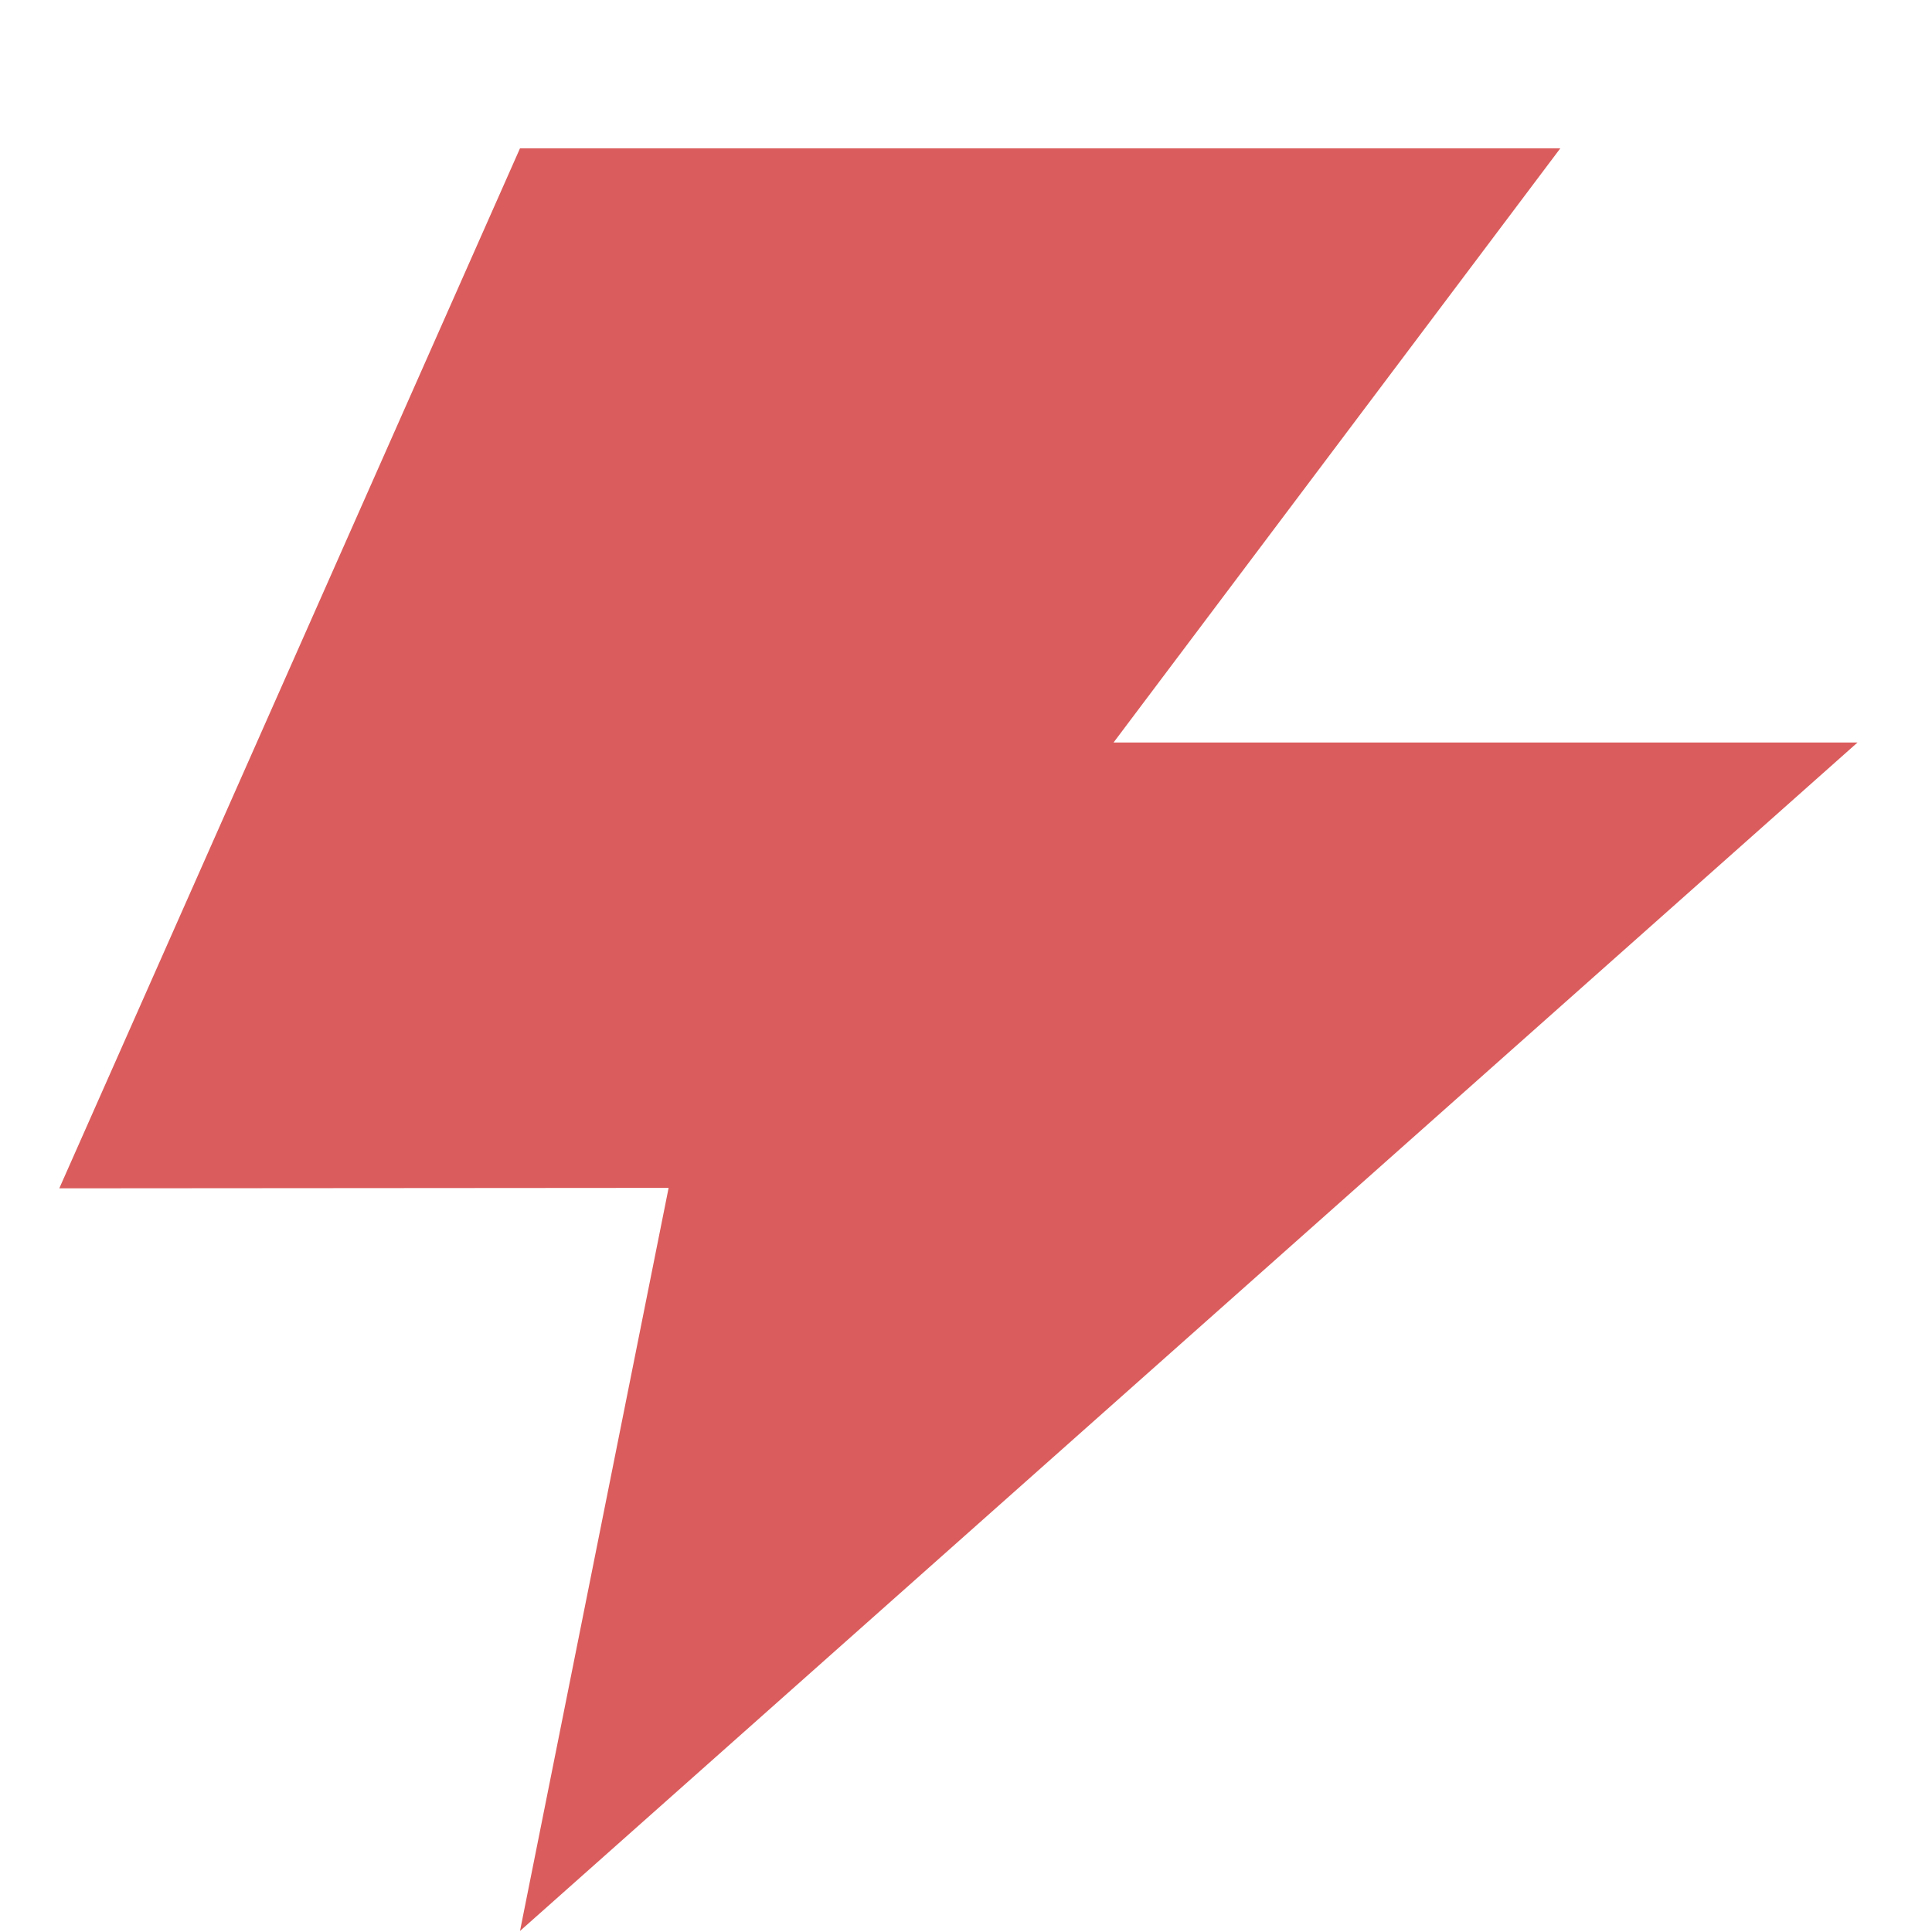
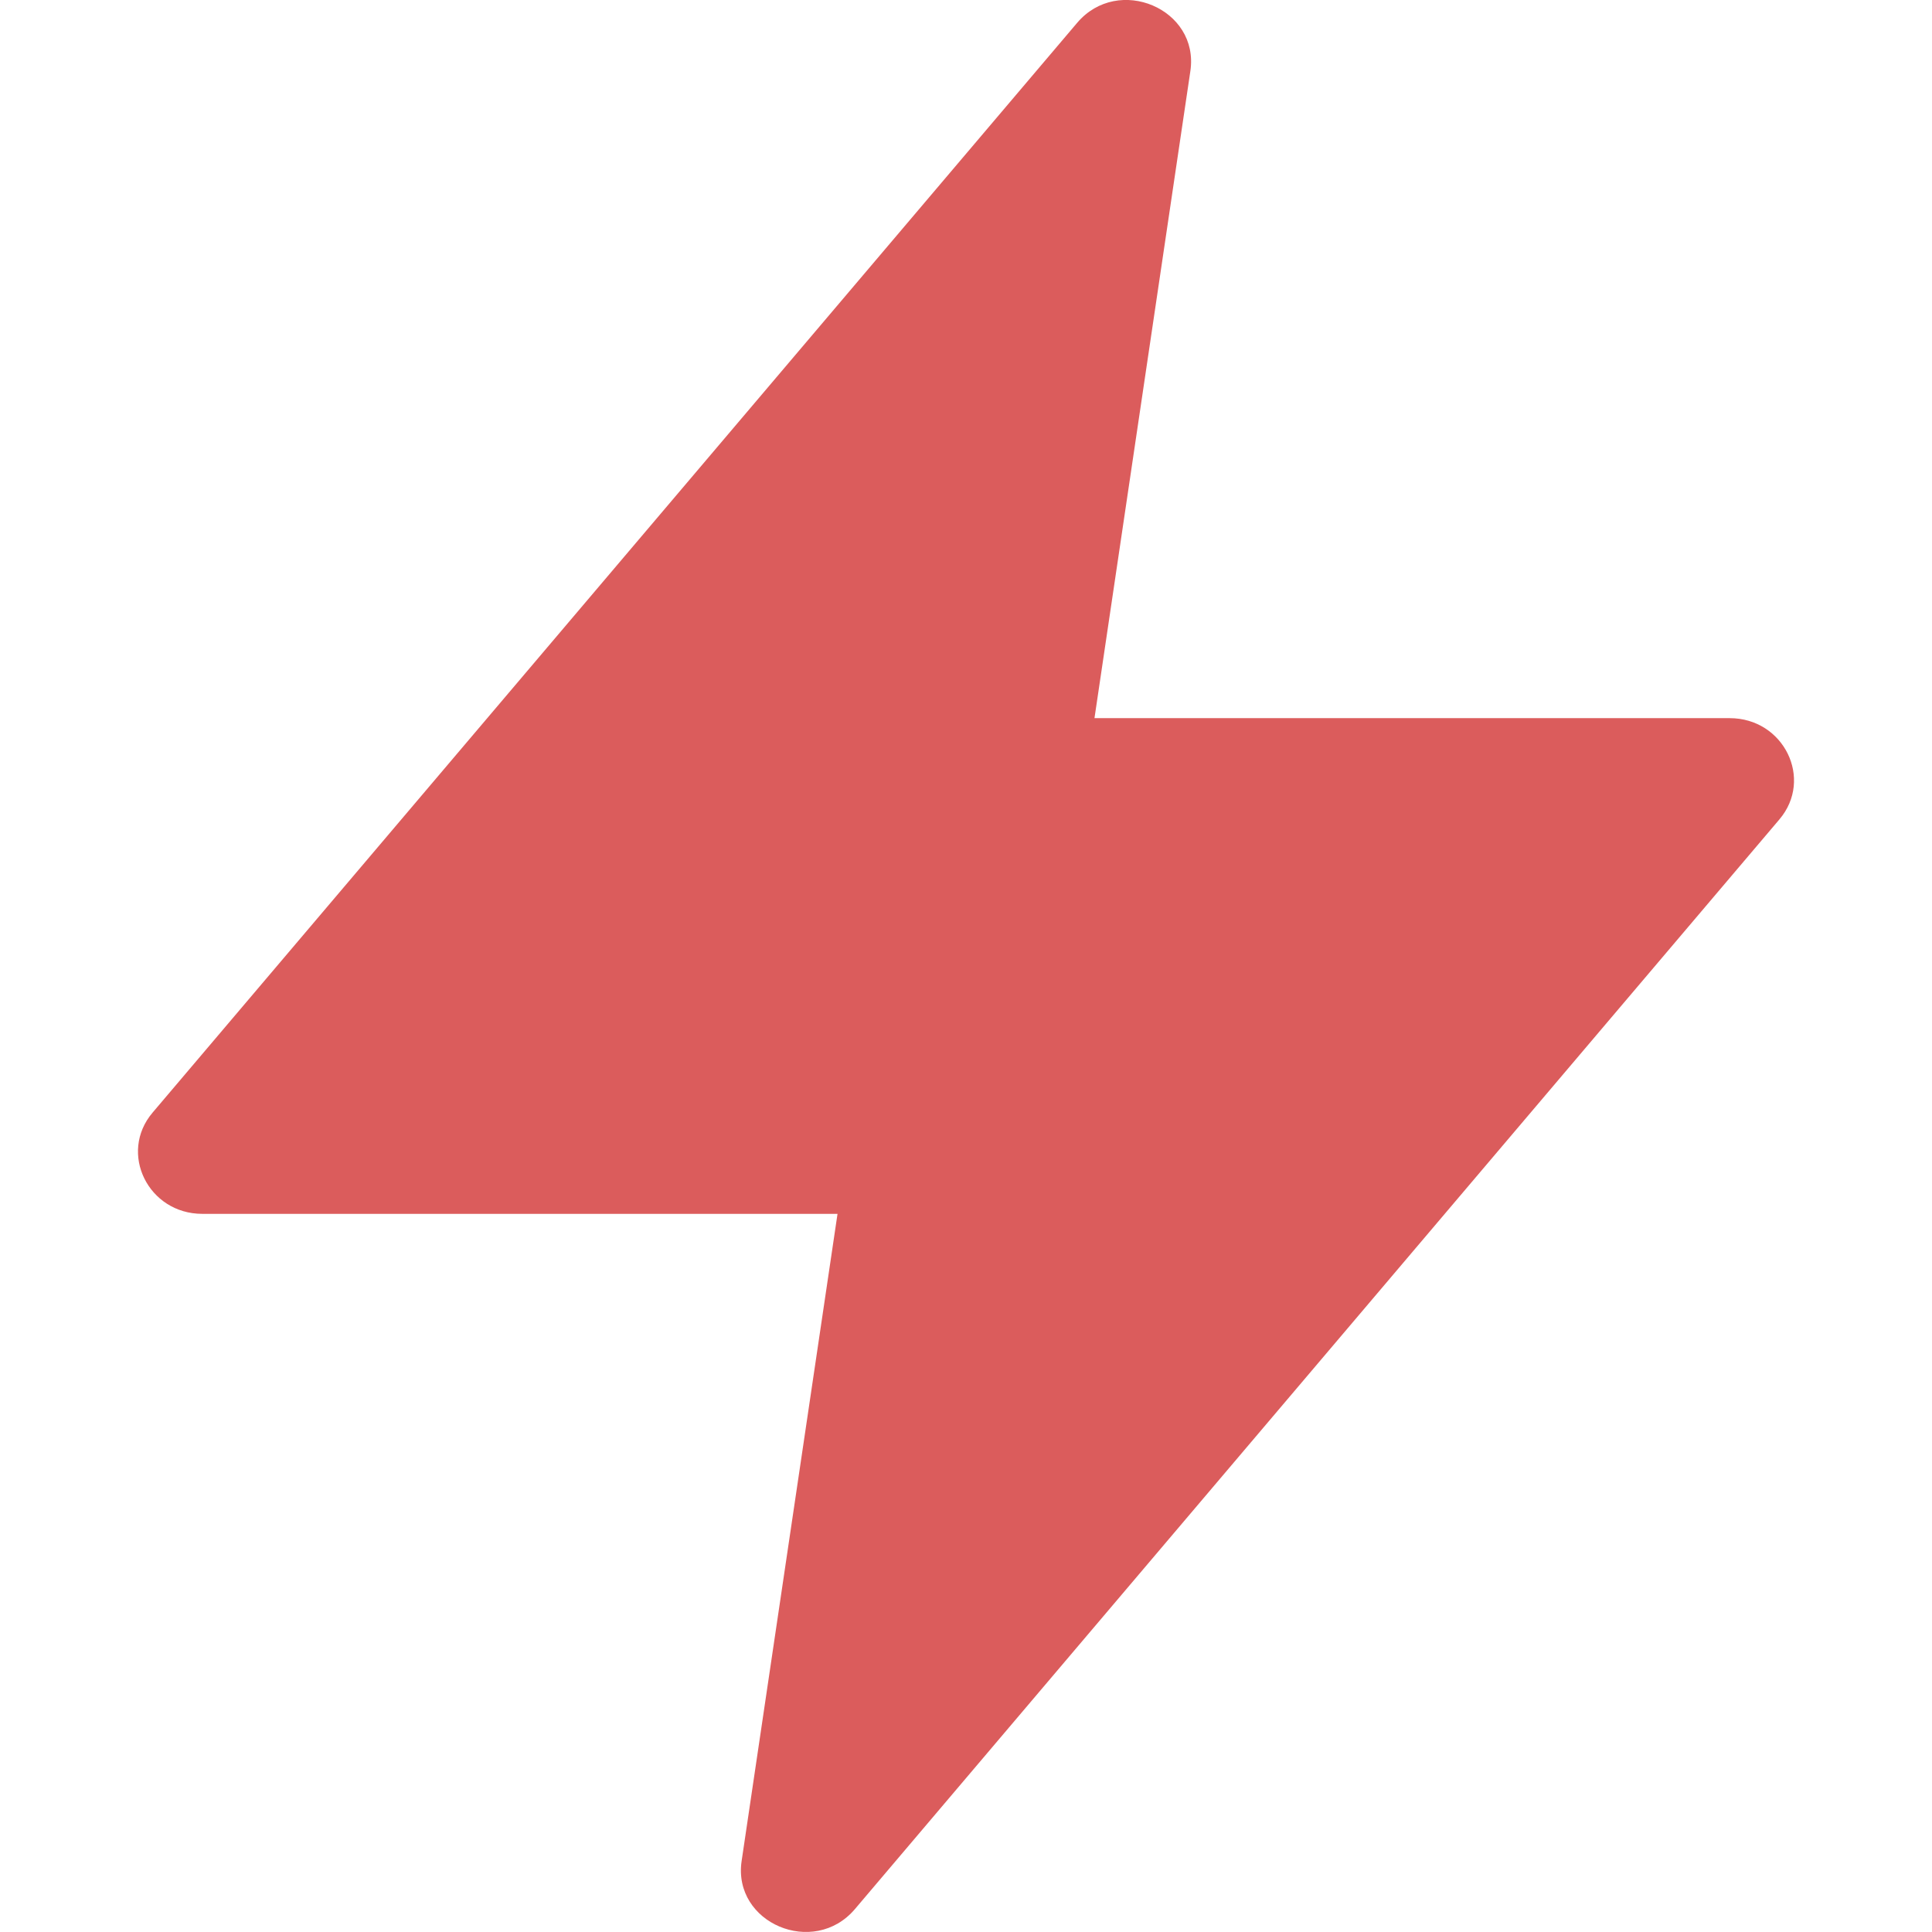
- <svg xmlns="http://www.w3.org/2000/svg" width="13" height="13" viewBox="0 0 13 13" fill="none">
-   <path d="M4.499 7.993L0.399 7.996L3.499 0.998L10.499 0.998L7.493 4.996L12.499 4.996L3.499 12.993L4.499 7.993Z" fill="#DB5C5C" />
+ <svg xmlns="http://www.w3.org/2000/svg" width="14" height="14" viewBox="0 0 14 14" fill="none">
+   <path fill-rule="evenodd" clip-rule="evenodd" d="M8.626 0.514C8.692 0.064 8.103 -0.186 7.805 0.166L1.106 8.062C0.857 8.355 1.074 8.796 1.466 8.796H6.069L5.374 13.486C5.308 13.936 5.897 14.185 6.195 13.834L12.894 5.938C13.143 5.645 12.926 5.204 12.534 5.204H7.931L8.626 0.514Z" fill="#DB5C5C" />
</svg>
